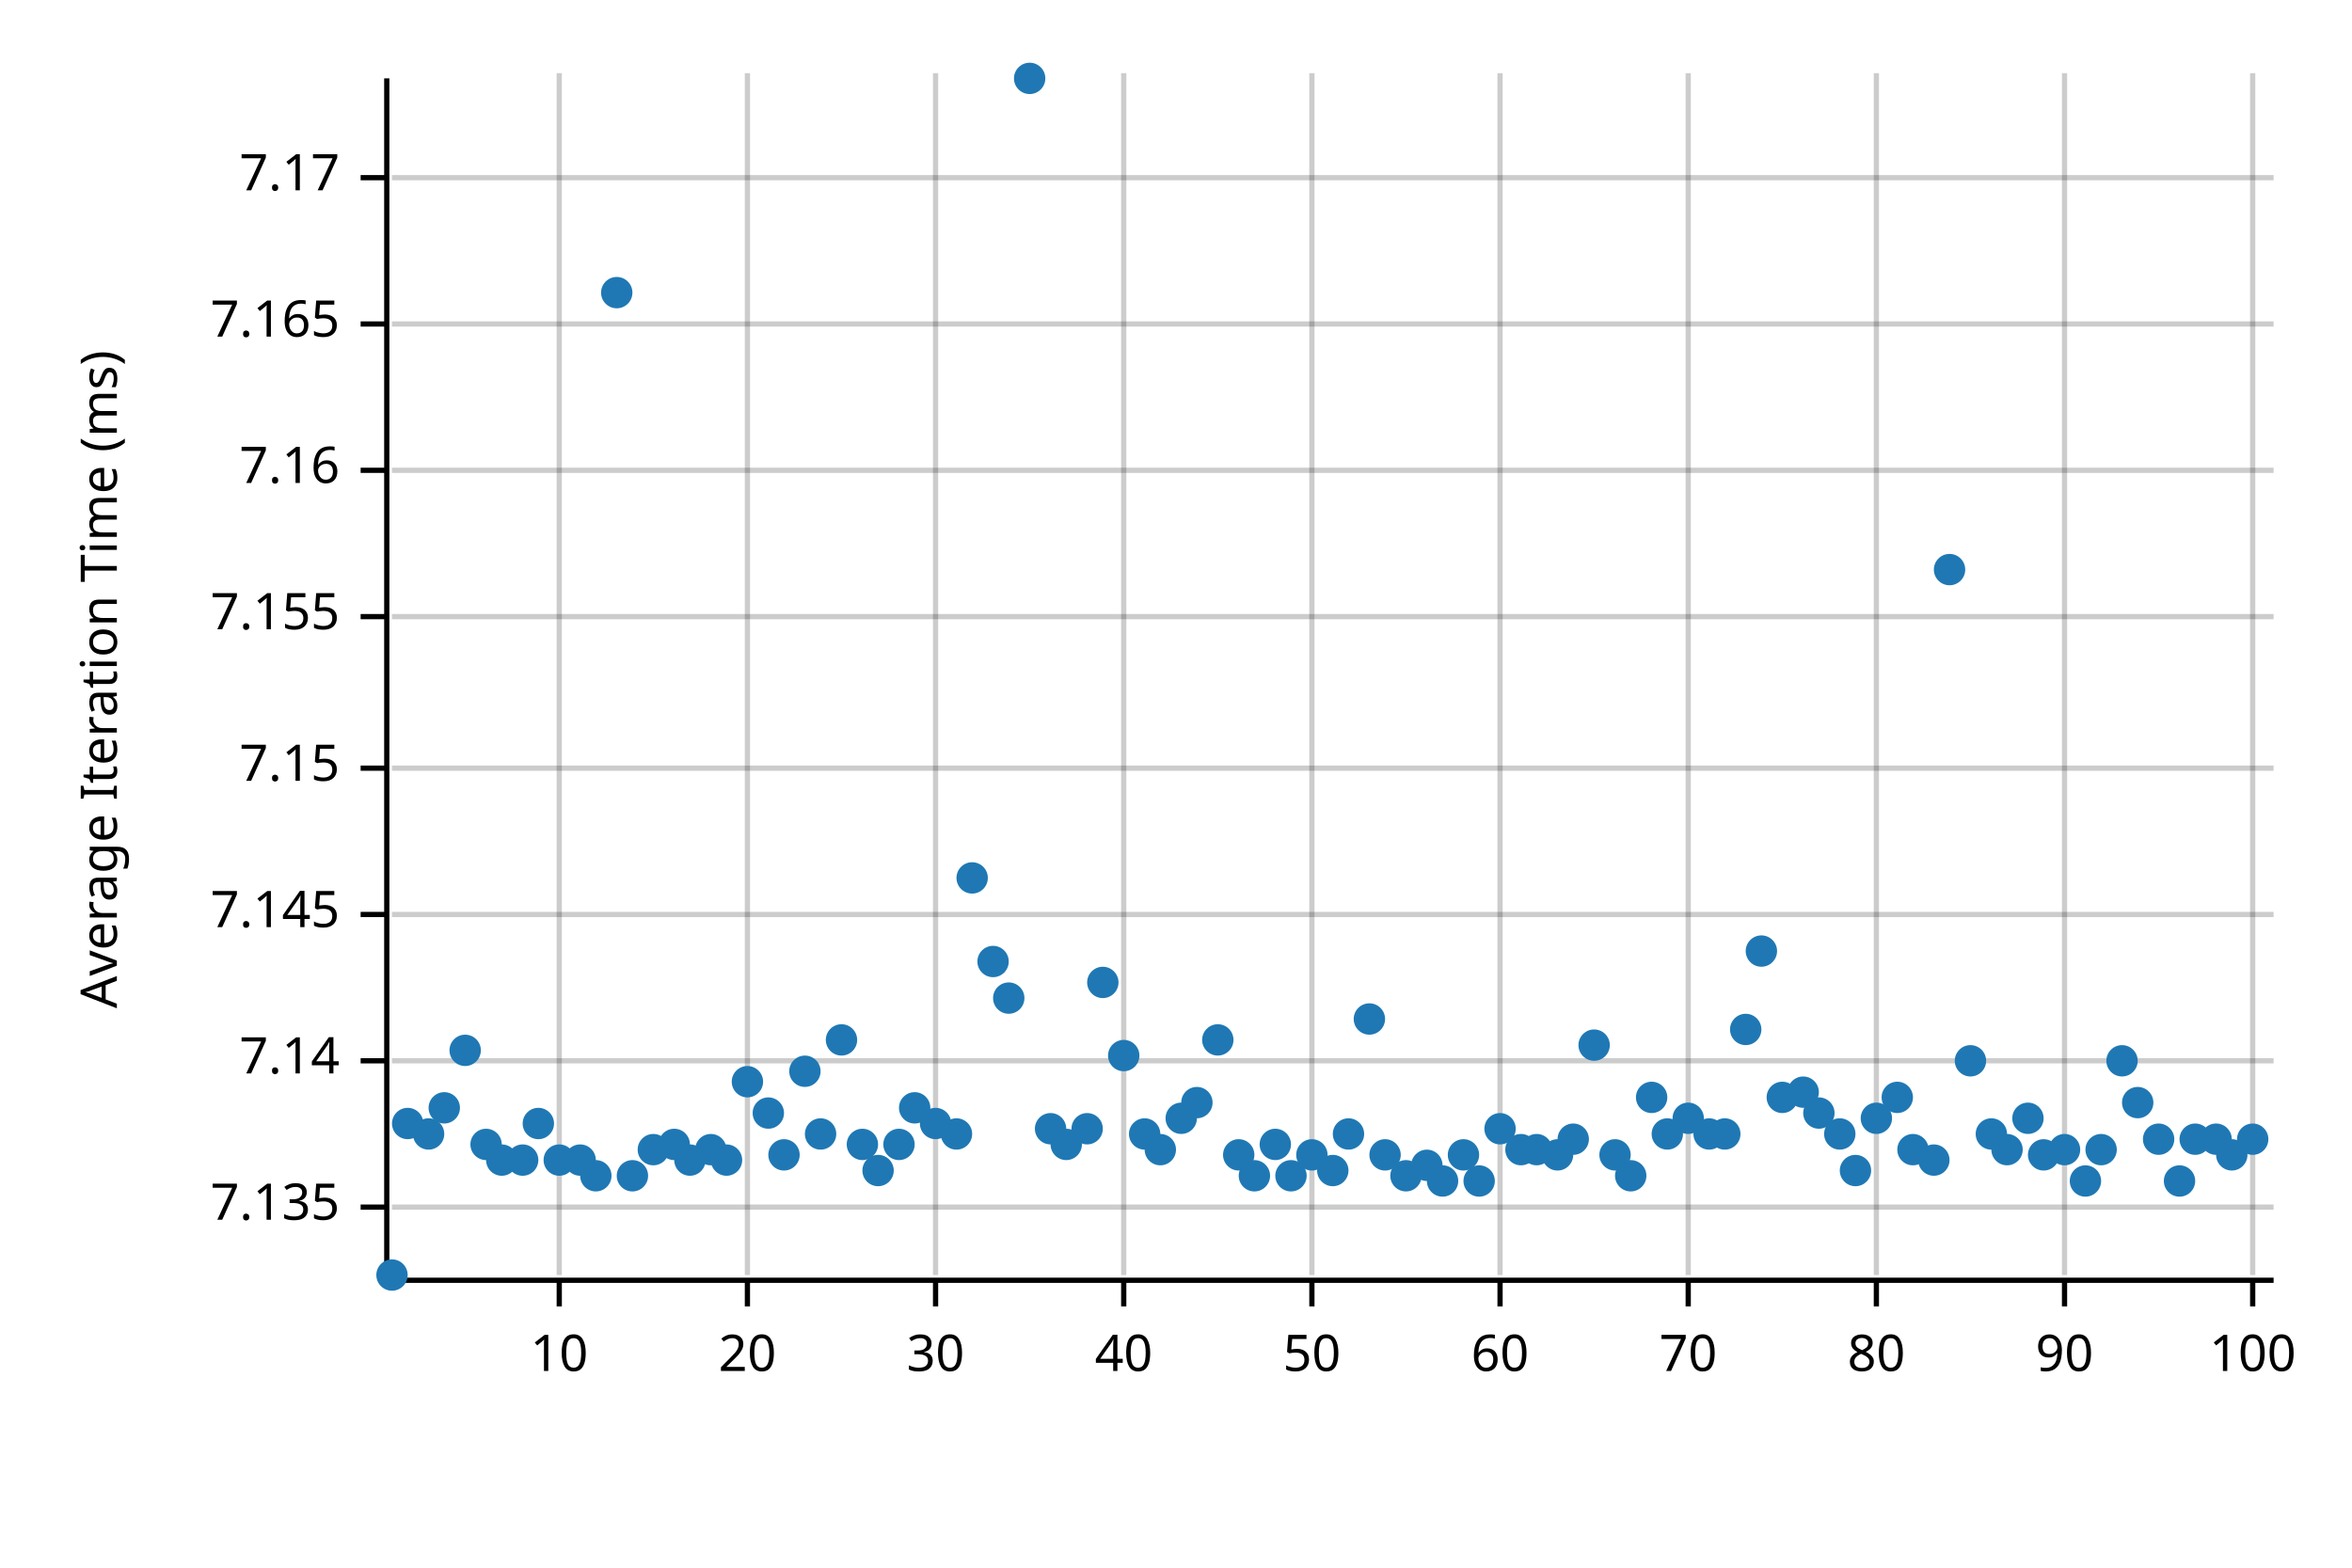
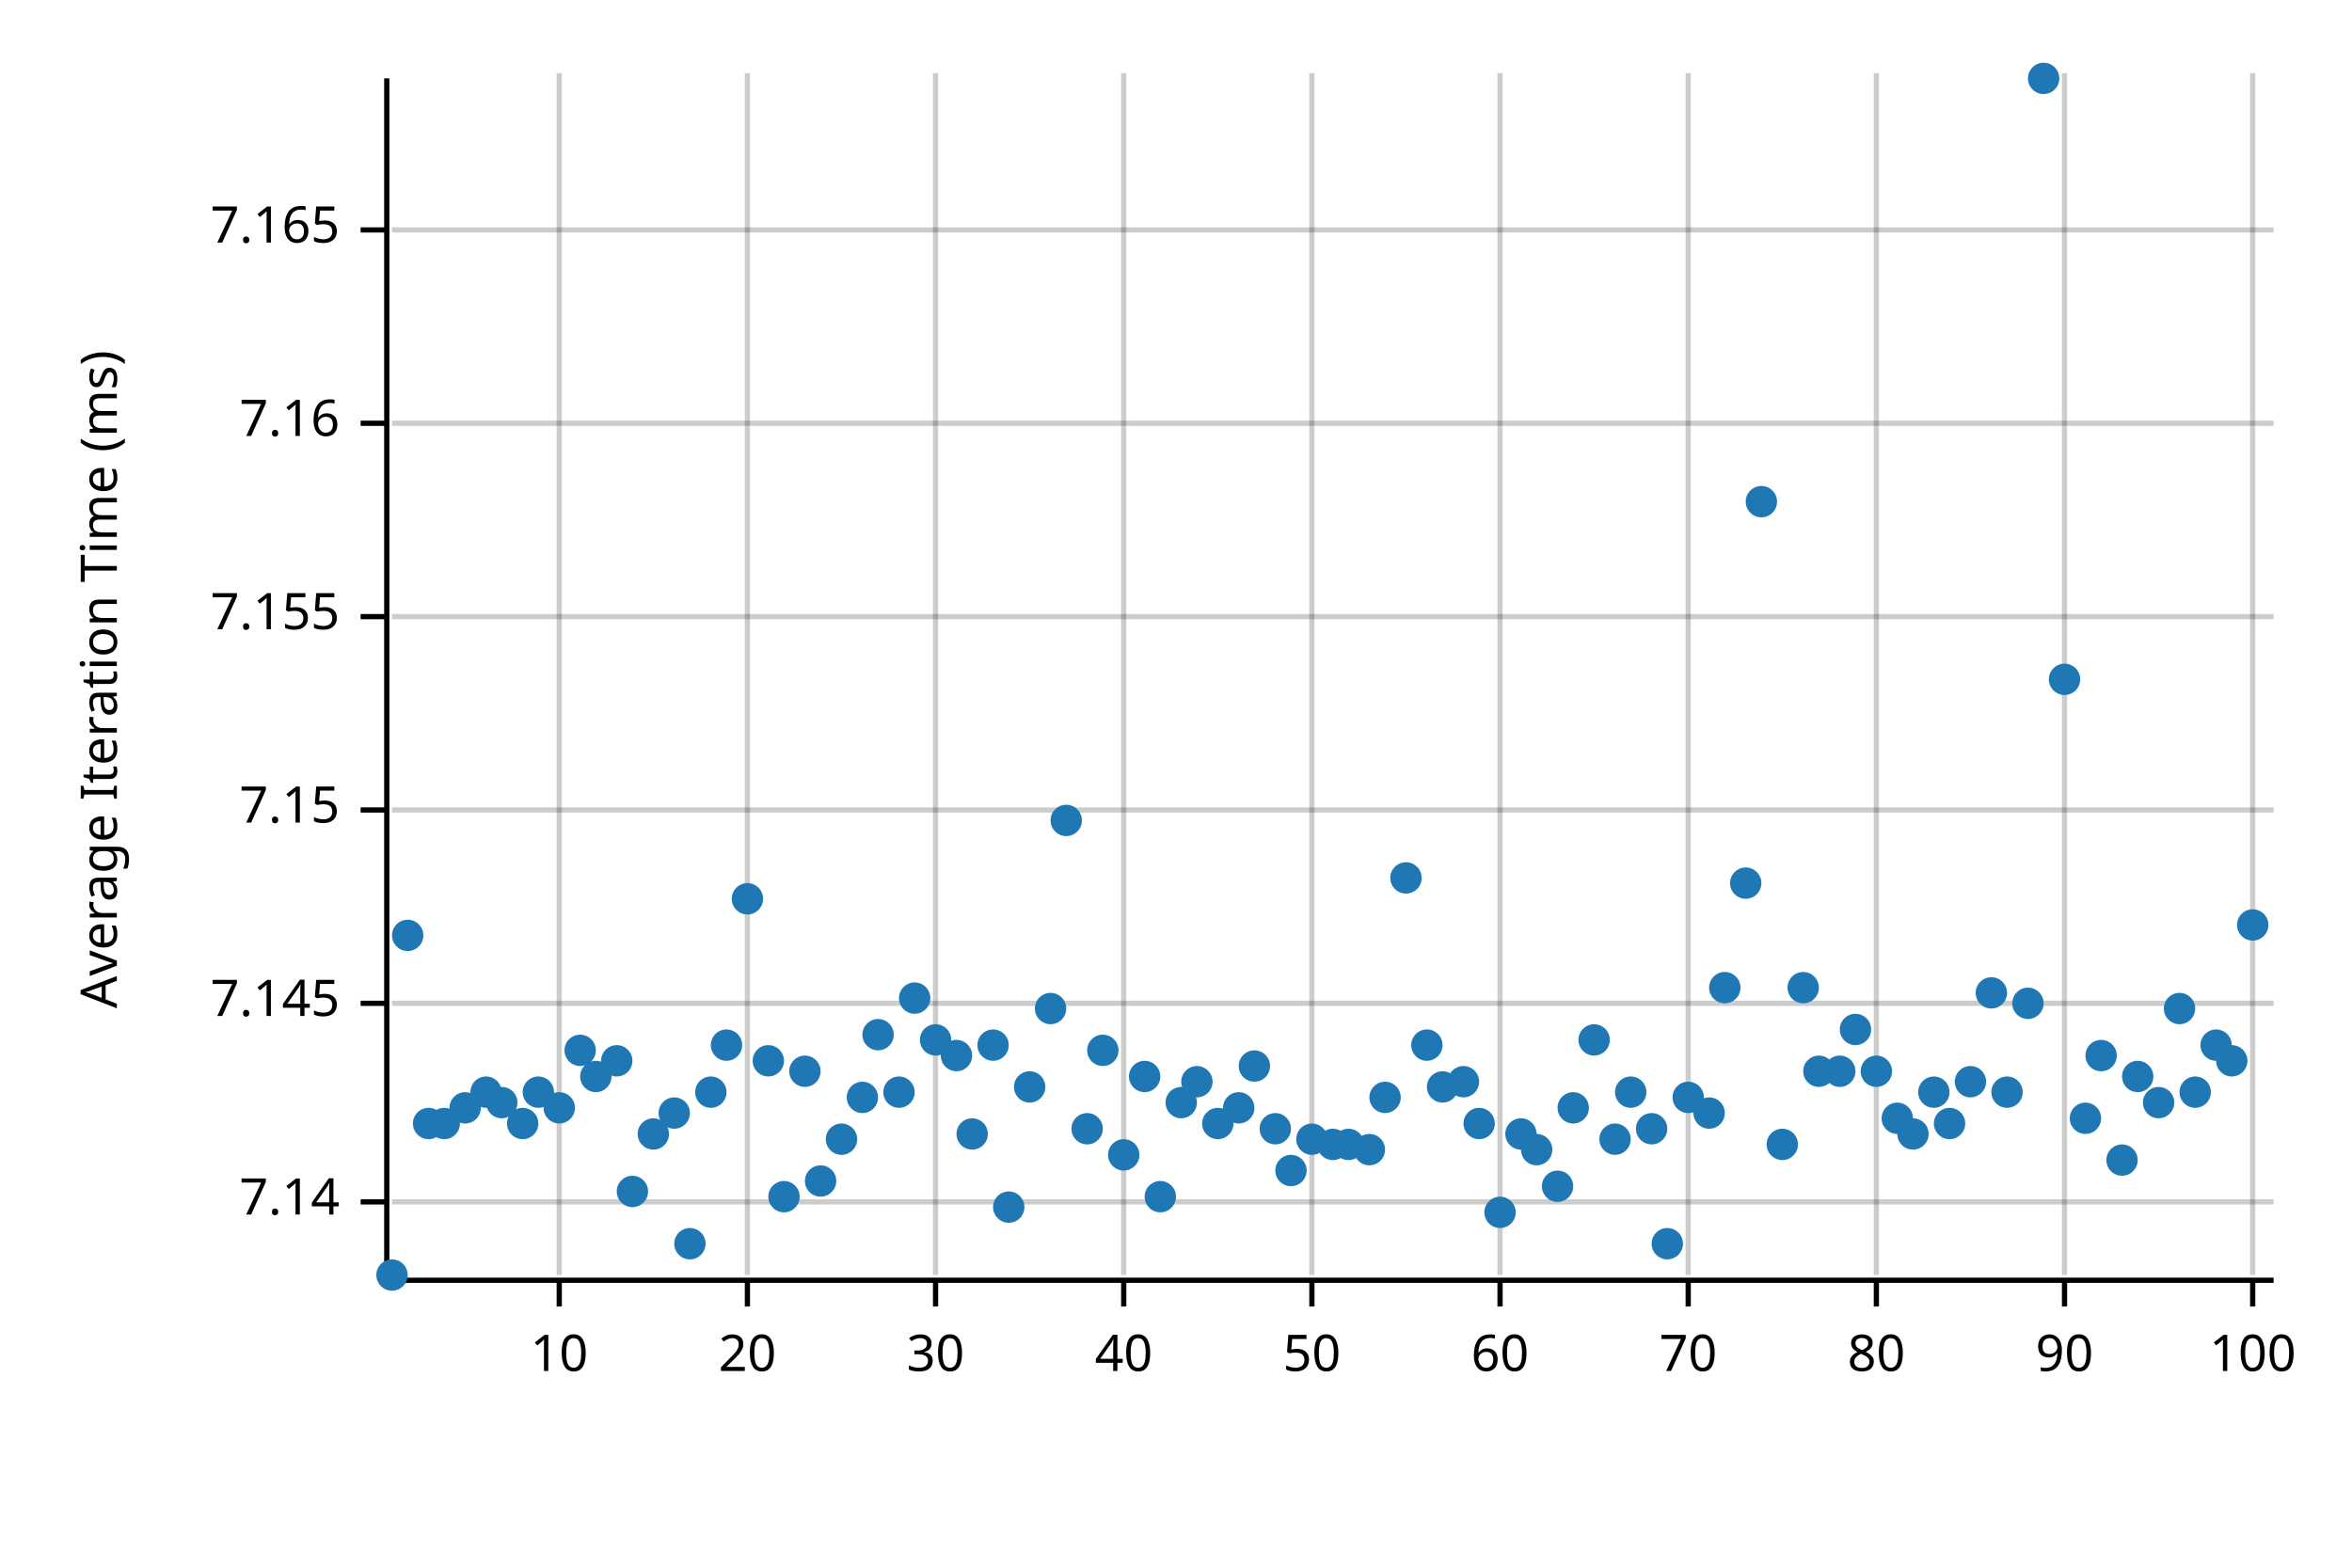
<svg xmlns="http://www.w3.org/2000/svg" width="450" height="300" viewBox="0 0 450 300">
  <text x="15" y="130" dy="0.76em" text-anchor="middle" font-family="sans-serif" font-size="9.677" opacity="1" fill="#000000" transform="rotate(270, 15, 130)">
Average Iteration Time (ms)
</text>
  <line opacity="0.2" stroke="#000000" stroke-width="1" x1="107" y1="244" x2="107" y2="14" />
  <line opacity="0.2" stroke="#000000" stroke-width="1" x1="143" y1="244" x2="143" y2="14" />
  <line opacity="0.2" stroke="#000000" stroke-width="1" x1="179" y1="244" x2="179" y2="14" />
  <line opacity="0.2" stroke="#000000" stroke-width="1" x1="215" y1="244" x2="215" y2="14" />
  <line opacity="0.2" stroke="#000000" stroke-width="1" x1="251" y1="244" x2="251" y2="14" />
  <line opacity="0.2" stroke="#000000" stroke-width="1" x1="287" y1="244" x2="287" y2="14" />
  <line opacity="0.2" stroke="#000000" stroke-width="1" x1="323" y1="244" x2="323" y2="14" />
  <line opacity="0.2" stroke="#000000" stroke-width="1" x1="359" y1="244" x2="359" y2="14" />
  <line opacity="0.2" stroke="#000000" stroke-width="1" x1="395" y1="244" x2="395" y2="14" />
  <line opacity="0.2" stroke="#000000" stroke-width="1" x1="431" y1="244" x2="431" y2="14" />
-   <line opacity="0.2" stroke="#000000" stroke-width="1" x1="75" y1="231" x2="435" y2="231" />
-   <line opacity="0.2" stroke="#000000" stroke-width="1" x1="75" y1="203" x2="435" y2="203" />
-   <line opacity="0.2" stroke="#000000" stroke-width="1" x1="75" y1="175" x2="435" y2="175" />
-   <line opacity="0.2" stroke="#000000" stroke-width="1" x1="75" y1="147" x2="435" y2="147" />
+   <line opacity="0.2" stroke="#000000" stroke-width="1" x1="75" y1="230" x2="435" y2="230" />
+   <line opacity="0.2" stroke="#000000" stroke-width="1" x1="75" y1="192" x2="435" y2="192" />
+   <line opacity="0.2" stroke="#000000" stroke-width="1" x1="75" y1="155" x2="435" y2="155" />
  <line opacity="0.2" stroke="#000000" stroke-width="1" x1="75" y1="118" x2="435" y2="118" />
-   <line opacity="0.2" stroke="#000000" stroke-width="1" x1="75" y1="90" x2="435" y2="90" />
-   <line opacity="0.2" stroke="#000000" stroke-width="1" x1="75" y1="62" x2="435" y2="62" />
-   <line opacity="0.2" stroke="#000000" stroke-width="1" x1="75" y1="34" x2="435" y2="34" />
+   <line opacity="0.2" stroke="#000000" stroke-width="1" x1="75" y1="81" x2="435" y2="81" />
+   <line opacity="0.2" stroke="#000000" stroke-width="1" x1="75" y1="44" x2="435" y2="44" />
  <polyline fill="none" opacity="1" stroke="#000000" stroke-width="1" points="74,15 74,245 " />
-   <text x="65" y="231" dy="0.5ex" text-anchor="end" font-family="sans-serif" font-size="9.677" opacity="1" fill="#000000">
- 7.135
- </text>
-   <polyline fill="none" opacity="1" stroke="#000000" stroke-width="1" points="69,231 74,231 " />
-   <text x="65" y="203" dy="0.5ex" text-anchor="end" font-family="sans-serif" font-size="9.677" opacity="1" fill="#000000">
+   <text x="65" y="230" dy="0.5ex" text-anchor="end" font-family="sans-serif" font-size="9.677" opacity="1" fill="#000000">
7.14
</text>
-   <polyline fill="none" opacity="1" stroke="#000000" stroke-width="1" points="69,203 74,203 " />
-   <text x="65" y="175" dy="0.5ex" text-anchor="end" font-family="sans-serif" font-size="9.677" opacity="1" fill="#000000">
+   <polyline fill="none" opacity="1" stroke="#000000" stroke-width="1" points="69,230 74,230 " />
+   <text x="65" y="192" dy="0.5ex" text-anchor="end" font-family="sans-serif" font-size="9.677" opacity="1" fill="#000000">
7.145
</text>
-   <polyline fill="none" opacity="1" stroke="#000000" stroke-width="1" points="69,175 74,175 " />
-   <text x="65" y="147" dy="0.5ex" text-anchor="end" font-family="sans-serif" font-size="9.677" opacity="1" fill="#000000">
+   <polyline fill="none" opacity="1" stroke="#000000" stroke-width="1" points="69,192 74,192 " />
+   <text x="65" y="155" dy="0.5ex" text-anchor="end" font-family="sans-serif" font-size="9.677" opacity="1" fill="#000000">
7.15
</text>
-   <polyline fill="none" opacity="1" stroke="#000000" stroke-width="1" points="69,147 74,147 " />
+   <polyline fill="none" opacity="1" stroke="#000000" stroke-width="1" points="69,155 74,155 " />
  <text x="65" y="118" dy="0.5ex" text-anchor="end" font-family="sans-serif" font-size="9.677" opacity="1" fill="#000000">
7.155
</text>
  <polyline fill="none" opacity="1" stroke="#000000" stroke-width="1" points="69,118 74,118 " />
-   <text x="65" y="90" dy="0.5ex" text-anchor="end" font-family="sans-serif" font-size="9.677" opacity="1" fill="#000000">
+   <text x="65" y="81" dy="0.5ex" text-anchor="end" font-family="sans-serif" font-size="9.677" opacity="1" fill="#000000">
7.16
</text>
-   <polyline fill="none" opacity="1" stroke="#000000" stroke-width="1" points="69,90 74,90 " />
-   <text x="65" y="62" dy="0.5ex" text-anchor="end" font-family="sans-serif" font-size="9.677" opacity="1" fill="#000000">
+   <polyline fill="none" opacity="1" stroke="#000000" stroke-width="1" points="69,81 74,81 " />
+   <text x="65" y="44" dy="0.5ex" text-anchor="end" font-family="sans-serif" font-size="9.677" opacity="1" fill="#000000">
7.165
</text>
-   <polyline fill="none" opacity="1" stroke="#000000" stroke-width="1" points="69,62 74,62 " />
-   <text x="65" y="34" dy="0.5ex" text-anchor="end" font-family="sans-serif" font-size="9.677" opacity="1" fill="#000000">
- 7.17
- </text>
-   <polyline fill="none" opacity="1" stroke="#000000" stroke-width="1" points="69,34 74,34 " />
+   <polyline fill="none" opacity="1" stroke="#000000" stroke-width="1" points="69,44 74,44 " />
  <polyline fill="none" opacity="1" stroke="#000000" stroke-width="1" points="75,245 435,245 " />
  <text x="107" y="255" dy="0.76em" text-anchor="middle" font-family="sans-serif" font-size="9.677" opacity="1" fill="#000000">
10
</text>
  <polyline fill="none" opacity="1" stroke="#000000" stroke-width="1" points="107,245 107,250 " />
  <text x="143" y="255" dy="0.76em" text-anchor="middle" font-family="sans-serif" font-size="9.677" opacity="1" fill="#000000">
20
</text>
  <polyline fill="none" opacity="1" stroke="#000000" stroke-width="1" points="143,245 143,250 " />
  <text x="179" y="255" dy="0.76em" text-anchor="middle" font-family="sans-serif" font-size="9.677" opacity="1" fill="#000000">
30
</text>
  <polyline fill="none" opacity="1" stroke="#000000" stroke-width="1" points="179,245 179,250 " />
  <text x="215" y="255" dy="0.76em" text-anchor="middle" font-family="sans-serif" font-size="9.677" opacity="1" fill="#000000">
40
</text>
  <polyline fill="none" opacity="1" stroke="#000000" stroke-width="1" points="215,245 215,250 " />
  <text x="251" y="255" dy="0.76em" text-anchor="middle" font-family="sans-serif" font-size="9.677" opacity="1" fill="#000000">
50
</text>
  <polyline fill="none" opacity="1" stroke="#000000" stroke-width="1" points="251,245 251,250 " />
  <text x="287" y="255" dy="0.76em" text-anchor="middle" font-family="sans-serif" font-size="9.677" opacity="1" fill="#000000">
60
</text>
  <polyline fill="none" opacity="1" stroke="#000000" stroke-width="1" points="287,245 287,250 " />
  <text x="323" y="255" dy="0.76em" text-anchor="middle" font-family="sans-serif" font-size="9.677" opacity="1" fill="#000000">
70
</text>
  <polyline fill="none" opacity="1" stroke="#000000" stroke-width="1" points="323,245 323,250 " />
  <text x="359" y="255" dy="0.76em" text-anchor="middle" font-family="sans-serif" font-size="9.677" opacity="1" fill="#000000">
80
</text>
  <polyline fill="none" opacity="1" stroke="#000000" stroke-width="1" points="359,245 359,250 " />
  <text x="395" y="255" dy="0.76em" text-anchor="middle" font-family="sans-serif" font-size="9.677" opacity="1" fill="#000000">
90
</text>
  <polyline fill="none" opacity="1" stroke="#000000" stroke-width="1" points="395,245 395,250 " />
  <text x="431" y="255" dy="0.76em" text-anchor="middle" font-family="sans-serif" font-size="9.677" opacity="1" fill="#000000">
100
</text>
  <polyline fill="none" opacity="1" stroke="#000000" stroke-width="1" points="431,245 431,250 " />
  <circle cx="75" cy="244" r="3" opacity="1" fill="#1F78B4" stroke="none" stroke-width="1" />
-   <circle cx="78" cy="215" r="3" opacity="1" fill="#1F78B4" stroke="none" stroke-width="1" />
-   <circle cx="82" cy="217" r="3" opacity="1" fill="#1F78B4" stroke="none" stroke-width="1" />
-   <circle cx="85" cy="212" r="3" opacity="1" fill="#1F78B4" stroke="none" stroke-width="1" />
-   <circle cx="89" cy="201" r="3" opacity="1" fill="#1F78B4" stroke="none" stroke-width="1" />
-   <circle cx="93" cy="219" r="3" opacity="1" fill="#1F78B4" stroke="none" stroke-width="1" />
-   <circle cx="96" cy="222" r="3" opacity="1" fill="#1F78B4" stroke="none" stroke-width="1" />
-   <circle cx="100" cy="222" r="3" opacity="1" fill="#1F78B4" stroke="none" stroke-width="1" />
-   <circle cx="103" cy="215" r="3" opacity="1" fill="#1F78B4" stroke="none" stroke-width="1" />
-   <circle cx="107" cy="222" r="3" opacity="1" fill="#1F78B4" stroke="none" stroke-width="1" />
-   <circle cx="111" cy="222" r="3" opacity="1" fill="#1F78B4" stroke="none" stroke-width="1" />
-   <circle cx="114" cy="225" r="3" opacity="1" fill="#1F78B4" stroke="none" stroke-width="1" />
-   <circle cx="118" cy="56" r="3" opacity="1" fill="#1F78B4" stroke="none" stroke-width="1" />
-   <circle cx="121" cy="225" r="3" opacity="1" fill="#1F78B4" stroke="none" stroke-width="1" />
-   <circle cx="125" cy="220" r="3" opacity="1" fill="#1F78B4" stroke="none" stroke-width="1" />
-   <circle cx="129" cy="219" r="3" opacity="1" fill="#1F78B4" stroke="none" stroke-width="1" />
-   <circle cx="132" cy="222" r="3" opacity="1" fill="#1F78B4" stroke="none" stroke-width="1" />
-   <circle cx="136" cy="220" r="3" opacity="1" fill="#1F78B4" stroke="none" stroke-width="1" />
-   <circle cx="139" cy="222" r="3" opacity="1" fill="#1F78B4" stroke="none" stroke-width="1" />
-   <circle cx="143" cy="207" r="3" opacity="1" fill="#1F78B4" stroke="none" stroke-width="1" />
-   <circle cx="147" cy="213" r="3" opacity="1" fill="#1F78B4" stroke="none" stroke-width="1" />
-   <circle cx="150" cy="221" r="3" opacity="1" fill="#1F78B4" stroke="none" stroke-width="1" />
+   <circle cx="78" cy="179" r="3" opacity="1" fill="#1F78B4" stroke="none" stroke-width="1" />
+   <circle cx="82" cy="215" r="3" opacity="1" fill="#1F78B4" stroke="none" stroke-width="1" />
+   <circle cx="85" cy="215" r="3" opacity="1" fill="#1F78B4" stroke="none" stroke-width="1" />
+   <circle cx="89" cy="212" r="3" opacity="1" fill="#1F78B4" stroke="none" stroke-width="1" />
+   <circle cx="93" cy="209" r="3" opacity="1" fill="#1F78B4" stroke="none" stroke-width="1" />
+   <circle cx="96" cy="211" r="3" opacity="1" fill="#1F78B4" stroke="none" stroke-width="1" />
+   <circle cx="100" cy="215" r="3" opacity="1" fill="#1F78B4" stroke="none" stroke-width="1" />
+   <circle cx="103" cy="209" r="3" opacity="1" fill="#1F78B4" stroke="none" stroke-width="1" />
+   <circle cx="107" cy="212" r="3" opacity="1" fill="#1F78B4" stroke="none" stroke-width="1" />
+   <circle cx="111" cy="201" r="3" opacity="1" fill="#1F78B4" stroke="none" stroke-width="1" />
+   <circle cx="114" cy="206" r="3" opacity="1" fill="#1F78B4" stroke="none" stroke-width="1" />
+   <circle cx="118" cy="203" r="3" opacity="1" fill="#1F78B4" stroke="none" stroke-width="1" />
+   <circle cx="121" cy="228" r="3" opacity="1" fill="#1F78B4" stroke="none" stroke-width="1" />
+   <circle cx="125" cy="217" r="3" opacity="1" fill="#1F78B4" stroke="none" stroke-width="1" />
+   <circle cx="129" cy="213" r="3" opacity="1" fill="#1F78B4" stroke="none" stroke-width="1" />
+   <circle cx="132" cy="238" r="3" opacity="1" fill="#1F78B4" stroke="none" stroke-width="1" />
+   <circle cx="136" cy="209" r="3" opacity="1" fill="#1F78B4" stroke="none" stroke-width="1" />
+   <circle cx="139" cy="200" r="3" opacity="1" fill="#1F78B4" stroke="none" stroke-width="1" />
+   <circle cx="143" cy="172" r="3" opacity="1" fill="#1F78B4" stroke="none" stroke-width="1" />
+   <circle cx="147" cy="203" r="3" opacity="1" fill="#1F78B4" stroke="none" stroke-width="1" />
+   <circle cx="150" cy="229" r="3" opacity="1" fill="#1F78B4" stroke="none" stroke-width="1" />
  <circle cx="154" cy="205" r="3" opacity="1" fill="#1F78B4" stroke="none" stroke-width="1" />
-   <circle cx="157" cy="217" r="3" opacity="1" fill="#1F78B4" stroke="none" stroke-width="1" />
-   <circle cx="161" cy="199" r="3" opacity="1" fill="#1F78B4" stroke="none" stroke-width="1" />
-   <circle cx="165" cy="219" r="3" opacity="1" fill="#1F78B4" stroke="none" stroke-width="1" />
-   <circle cx="168" cy="224" r="3" opacity="1" fill="#1F78B4" stroke="none" stroke-width="1" />
-   <circle cx="172" cy="219" r="3" opacity="1" fill="#1F78B4" stroke="none" stroke-width="1" />
-   <circle cx="175" cy="212" r="3" opacity="1" fill="#1F78B4" stroke="none" stroke-width="1" />
-   <circle cx="179" cy="215" r="3" opacity="1" fill="#1F78B4" stroke="none" stroke-width="1" />
-   <circle cx="183" cy="217" r="3" opacity="1" fill="#1F78B4" stroke="none" stroke-width="1" />
-   <circle cx="186" cy="168" r="3" opacity="1" fill="#1F78B4" stroke="none" stroke-width="1" />
-   <circle cx="190" cy="184" r="3" opacity="1" fill="#1F78B4" stroke="none" stroke-width="1" />
-   <circle cx="193" cy="191" r="3" opacity="1" fill="#1F78B4" stroke="none" stroke-width="1" />
-   <circle cx="197" cy="15" r="3" opacity="1" fill="#1F78B4" stroke="none" stroke-width="1" />
-   <circle cx="201" cy="216" r="3" opacity="1" fill="#1F78B4" stroke="none" stroke-width="1" />
-   <circle cx="204" cy="219" r="3" opacity="1" fill="#1F78B4" stroke="none" stroke-width="1" />
+   <circle cx="157" cy="226" r="3" opacity="1" fill="#1F78B4" stroke="none" stroke-width="1" />
+   <circle cx="161" cy="218" r="3" opacity="1" fill="#1F78B4" stroke="none" stroke-width="1" />
+   <circle cx="165" cy="210" r="3" opacity="1" fill="#1F78B4" stroke="none" stroke-width="1" />
+   <circle cx="168" cy="198" r="3" opacity="1" fill="#1F78B4" stroke="none" stroke-width="1" />
+   <circle cx="172" cy="209" r="3" opacity="1" fill="#1F78B4" stroke="none" stroke-width="1" />
+   <circle cx="175" cy="191" r="3" opacity="1" fill="#1F78B4" stroke="none" stroke-width="1" />
+   <circle cx="179" cy="199" r="3" opacity="1" fill="#1F78B4" stroke="none" stroke-width="1" />
+   <circle cx="183" cy="202" r="3" opacity="1" fill="#1F78B4" stroke="none" stroke-width="1" />
+   <circle cx="186" cy="217" r="3" opacity="1" fill="#1F78B4" stroke="none" stroke-width="1" />
+   <circle cx="190" cy="200" r="3" opacity="1" fill="#1F78B4" stroke="none" stroke-width="1" />
+   <circle cx="193" cy="231" r="3" opacity="1" fill="#1F78B4" stroke="none" stroke-width="1" />
+   <circle cx="197" cy="208" r="3" opacity="1" fill="#1F78B4" stroke="none" stroke-width="1" />
+   <circle cx="201" cy="193" r="3" opacity="1" fill="#1F78B4" stroke="none" stroke-width="1" />
+   <circle cx="204" cy="157" r="3" opacity="1" fill="#1F78B4" stroke="none" stroke-width="1" />
  <circle cx="208" cy="216" r="3" opacity="1" fill="#1F78B4" stroke="none" stroke-width="1" />
-   <circle cx="211" cy="188" r="3" opacity="1" fill="#1F78B4" stroke="none" stroke-width="1" />
-   <circle cx="215" cy="202" r="3" opacity="1" fill="#1F78B4" stroke="none" stroke-width="1" />
-   <circle cx="219" cy="217" r="3" opacity="1" fill="#1F78B4" stroke="none" stroke-width="1" />
-   <circle cx="222" cy="220" r="3" opacity="1" fill="#1F78B4" stroke="none" stroke-width="1" />
-   <circle cx="226" cy="214" r="3" opacity="1" fill="#1F78B4" stroke="none" stroke-width="1" />
-   <circle cx="229" cy="211" r="3" opacity="1" fill="#1F78B4" stroke="none" stroke-width="1" />
-   <circle cx="233" cy="199" r="3" opacity="1" fill="#1F78B4" stroke="none" stroke-width="1" />
-   <circle cx="237" cy="221" r="3" opacity="1" fill="#1F78B4" stroke="none" stroke-width="1" />
-   <circle cx="240" cy="225" r="3" opacity="1" fill="#1F78B4" stroke="none" stroke-width="1" />
-   <circle cx="244" cy="219" r="3" opacity="1" fill="#1F78B4" stroke="none" stroke-width="1" />
-   <circle cx="247" cy="225" r="3" opacity="1" fill="#1F78B4" stroke="none" stroke-width="1" />
-   <circle cx="251" cy="221" r="3" opacity="1" fill="#1F78B4" stroke="none" stroke-width="1" />
-   <circle cx="255" cy="224" r="3" opacity="1" fill="#1F78B4" stroke="none" stroke-width="1" />
-   <circle cx="258" cy="217" r="3" opacity="1" fill="#1F78B4" stroke="none" stroke-width="1" />
-   <circle cx="262" cy="195" r="3" opacity="1" fill="#1F78B4" stroke="none" stroke-width="1" />
-   <circle cx="265" cy="221" r="3" opacity="1" fill="#1F78B4" stroke="none" stroke-width="1" />
-   <circle cx="269" cy="225" r="3" opacity="1" fill="#1F78B4" stroke="none" stroke-width="1" />
-   <circle cx="273" cy="223" r="3" opacity="1" fill="#1F78B4" stroke="none" stroke-width="1" />
-   <circle cx="276" cy="226" r="3" opacity="1" fill="#1F78B4" stroke="none" stroke-width="1" />
-   <circle cx="280" cy="221" r="3" opacity="1" fill="#1F78B4" stroke="none" stroke-width="1" />
-   <circle cx="283" cy="226" r="3" opacity="1" fill="#1F78B4" stroke="none" stroke-width="1" />
-   <circle cx="287" cy="216" r="3" opacity="1" fill="#1F78B4" stroke="none" stroke-width="1" />
-   <circle cx="291" cy="220" r="3" opacity="1" fill="#1F78B4" stroke="none" stroke-width="1" />
+   <circle cx="211" cy="201" r="3" opacity="1" fill="#1F78B4" stroke="none" stroke-width="1" />
+   <circle cx="215" cy="221" r="3" opacity="1" fill="#1F78B4" stroke="none" stroke-width="1" />
+   <circle cx="219" cy="206" r="3" opacity="1" fill="#1F78B4" stroke="none" stroke-width="1" />
+   <circle cx="222" cy="229" r="3" opacity="1" fill="#1F78B4" stroke="none" stroke-width="1" />
+   <circle cx="226" cy="211" r="3" opacity="1" fill="#1F78B4" stroke="none" stroke-width="1" />
+   <circle cx="229" cy="207" r="3" opacity="1" fill="#1F78B4" stroke="none" stroke-width="1" />
+   <circle cx="233" cy="215" r="3" opacity="1" fill="#1F78B4" stroke="none" stroke-width="1" />
+   <circle cx="237" cy="212" r="3" opacity="1" fill="#1F78B4" stroke="none" stroke-width="1" />
+   <circle cx="240" cy="204" r="3" opacity="1" fill="#1F78B4" stroke="none" stroke-width="1" />
+   <circle cx="244" cy="216" r="3" opacity="1" fill="#1F78B4" stroke="none" stroke-width="1" />
+   <circle cx="247" cy="224" r="3" opacity="1" fill="#1F78B4" stroke="none" stroke-width="1" />
+   <circle cx="251" cy="218" r="3" opacity="1" fill="#1F78B4" stroke="none" stroke-width="1" />
+   <circle cx="255" cy="219" r="3" opacity="1" fill="#1F78B4" stroke="none" stroke-width="1" />
+   <circle cx="258" cy="219" r="3" opacity="1" fill="#1F78B4" stroke="none" stroke-width="1" />
+   <circle cx="262" cy="220" r="3" opacity="1" fill="#1F78B4" stroke="none" stroke-width="1" />
+   <circle cx="265" cy="210" r="3" opacity="1" fill="#1F78B4" stroke="none" stroke-width="1" />
+   <circle cx="269" cy="168" r="3" opacity="1" fill="#1F78B4" stroke="none" stroke-width="1" />
+   <circle cx="273" cy="200" r="3" opacity="1" fill="#1F78B4" stroke="none" stroke-width="1" />
+   <circle cx="276" cy="208" r="3" opacity="1" fill="#1F78B4" stroke="none" stroke-width="1" />
+   <circle cx="280" cy="207" r="3" opacity="1" fill="#1F78B4" stroke="none" stroke-width="1" />
+   <circle cx="283" cy="215" r="3" opacity="1" fill="#1F78B4" stroke="none" stroke-width="1" />
+   <circle cx="287" cy="232" r="3" opacity="1" fill="#1F78B4" stroke="none" stroke-width="1" />
+   <circle cx="291" cy="217" r="3" opacity="1" fill="#1F78B4" stroke="none" stroke-width="1" />
  <circle cx="294" cy="220" r="3" opacity="1" fill="#1F78B4" stroke="none" stroke-width="1" />
-   <circle cx="298" cy="221" r="3" opacity="1" fill="#1F78B4" stroke="none" stroke-width="1" />
-   <circle cx="301" cy="218" r="3" opacity="1" fill="#1F78B4" stroke="none" stroke-width="1" />
-   <circle cx="305" cy="200" r="3" opacity="1" fill="#1F78B4" stroke="none" stroke-width="1" />
-   <circle cx="309" cy="221" r="3" opacity="1" fill="#1F78B4" stroke="none" stroke-width="1" />
-   <circle cx="312" cy="225" r="3" opacity="1" fill="#1F78B4" stroke="none" stroke-width="1" />
-   <circle cx="316" cy="210" r="3" opacity="1" fill="#1F78B4" stroke="none" stroke-width="1" />
-   <circle cx="319" cy="217" r="3" opacity="1" fill="#1F78B4" stroke="none" stroke-width="1" />
-   <circle cx="323" cy="214" r="3" opacity="1" fill="#1F78B4" stroke="none" stroke-width="1" />
-   <circle cx="327" cy="217" r="3" opacity="1" fill="#1F78B4" stroke="none" stroke-width="1" />
-   <circle cx="330" cy="217" r="3" opacity="1" fill="#1F78B4" stroke="none" stroke-width="1" />
-   <circle cx="334" cy="197" r="3" opacity="1" fill="#1F78B4" stroke="none" stroke-width="1" />
-   <circle cx="337" cy="182" r="3" opacity="1" fill="#1F78B4" stroke="none" stroke-width="1" />
-   <circle cx="341" cy="210" r="3" opacity="1" fill="#1F78B4" stroke="none" stroke-width="1" />
-   <circle cx="345" cy="209" r="3" opacity="1" fill="#1F78B4" stroke="none" stroke-width="1" />
-   <circle cx="348" cy="213" r="3" opacity="1" fill="#1F78B4" stroke="none" stroke-width="1" />
-   <circle cx="352" cy="217" r="3" opacity="1" fill="#1F78B4" stroke="none" stroke-width="1" />
-   <circle cx="355" cy="224" r="3" opacity="1" fill="#1F78B4" stroke="none" stroke-width="1" />
-   <circle cx="359" cy="214" r="3" opacity="1" fill="#1F78B4" stroke="none" stroke-width="1" />
-   <circle cx="363" cy="210" r="3" opacity="1" fill="#1F78B4" stroke="none" stroke-width="1" />
-   <circle cx="366" cy="220" r="3" opacity="1" fill="#1F78B4" stroke="none" stroke-width="1" />
-   <circle cx="370" cy="222" r="3" opacity="1" fill="#1F78B4" stroke="none" stroke-width="1" />
-   <circle cx="373" cy="109" r="3" opacity="1" fill="#1F78B4" stroke="none" stroke-width="1" />
-   <circle cx="377" cy="203" r="3" opacity="1" fill="#1F78B4" stroke="none" stroke-width="1" />
-   <circle cx="381" cy="217" r="3" opacity="1" fill="#1F78B4" stroke="none" stroke-width="1" />
-   <circle cx="384" cy="220" r="3" opacity="1" fill="#1F78B4" stroke="none" stroke-width="1" />
-   <circle cx="388" cy="214" r="3" opacity="1" fill="#1F78B4" stroke="none" stroke-width="1" />
-   <circle cx="391" cy="221" r="3" opacity="1" fill="#1F78B4" stroke="none" stroke-width="1" />
-   <circle cx="395" cy="220" r="3" opacity="1" fill="#1F78B4" stroke="none" stroke-width="1" />
-   <circle cx="399" cy="226" r="3" opacity="1" fill="#1F78B4" stroke="none" stroke-width="1" />
-   <circle cx="402" cy="220" r="3" opacity="1" fill="#1F78B4" stroke="none" stroke-width="1" />
-   <circle cx="406" cy="203" r="3" opacity="1" fill="#1F78B4" stroke="none" stroke-width="1" />
-   <circle cx="409" cy="211" r="3" opacity="1" fill="#1F78B4" stroke="none" stroke-width="1" />
-   <circle cx="413" cy="218" r="3" opacity="1" fill="#1F78B4" stroke="none" stroke-width="1" />
-   <circle cx="417" cy="226" r="3" opacity="1" fill="#1F78B4" stroke="none" stroke-width="1" />
-   <circle cx="420" cy="218" r="3" opacity="1" fill="#1F78B4" stroke="none" stroke-width="1" />
-   <circle cx="424" cy="218" r="3" opacity="1" fill="#1F78B4" stroke="none" stroke-width="1" />
-   <circle cx="427" cy="221" r="3" opacity="1" fill="#1F78B4" stroke="none" stroke-width="1" />
-   <circle cx="431" cy="218" r="3" opacity="1" fill="#1F78B4" stroke="none" stroke-width="1" />
+   <circle cx="298" cy="227" r="3" opacity="1" fill="#1F78B4" stroke="none" stroke-width="1" />
+   <circle cx="301" cy="212" r="3" opacity="1" fill="#1F78B4" stroke="none" stroke-width="1" />
+   <circle cx="305" cy="199" r="3" opacity="1" fill="#1F78B4" stroke="none" stroke-width="1" />
+   <circle cx="309" cy="218" r="3" opacity="1" fill="#1F78B4" stroke="none" stroke-width="1" />
+   <circle cx="312" cy="209" r="3" opacity="1" fill="#1F78B4" stroke="none" stroke-width="1" />
+   <circle cx="316" cy="216" r="3" opacity="1" fill="#1F78B4" stroke="none" stroke-width="1" />
+   <circle cx="319" cy="238" r="3" opacity="1" fill="#1F78B4" stroke="none" stroke-width="1" />
+   <circle cx="323" cy="210" r="3" opacity="1" fill="#1F78B4" stroke="none" stroke-width="1" />
+   <circle cx="327" cy="213" r="3" opacity="1" fill="#1F78B4" stroke="none" stroke-width="1" />
+   <circle cx="330" cy="189" r="3" opacity="1" fill="#1F78B4" stroke="none" stroke-width="1" />
+   <circle cx="334" cy="169" r="3" opacity="1" fill="#1F78B4" stroke="none" stroke-width="1" />
+   <circle cx="337" cy="96" r="3" opacity="1" fill="#1F78B4" stroke="none" stroke-width="1" />
+   <circle cx="341" cy="219" r="3" opacity="1" fill="#1F78B4" stroke="none" stroke-width="1" />
+   <circle cx="345" cy="189" r="3" opacity="1" fill="#1F78B4" stroke="none" stroke-width="1" />
+   <circle cx="348" cy="205" r="3" opacity="1" fill="#1F78B4" stroke="none" stroke-width="1" />
+   <circle cx="352" cy="205" r="3" opacity="1" fill="#1F78B4" stroke="none" stroke-width="1" />
+   <circle cx="355" cy="197" r="3" opacity="1" fill="#1F78B4" stroke="none" stroke-width="1" />
+   <circle cx="359" cy="205" r="3" opacity="1" fill="#1F78B4" stroke="none" stroke-width="1" />
+   <circle cx="363" cy="214" r="3" opacity="1" fill="#1F78B4" stroke="none" stroke-width="1" />
+   <circle cx="366" cy="217" r="3" opacity="1" fill="#1F78B4" stroke="none" stroke-width="1" />
+   <circle cx="370" cy="209" r="3" opacity="1" fill="#1F78B4" stroke="none" stroke-width="1" />
+   <circle cx="373" cy="215" r="3" opacity="1" fill="#1F78B4" stroke="none" stroke-width="1" />
+   <circle cx="377" cy="207" r="3" opacity="1" fill="#1F78B4" stroke="none" stroke-width="1" />
+   <circle cx="381" cy="190" r="3" opacity="1" fill="#1F78B4" stroke="none" stroke-width="1" />
+   <circle cx="384" cy="209" r="3" opacity="1" fill="#1F78B4" stroke="none" stroke-width="1" />
+   <circle cx="388" cy="192" r="3" opacity="1" fill="#1F78B4" stroke="none" stroke-width="1" />
+   <circle cx="391" cy="15" r="3" opacity="1" fill="#1F78B4" stroke="none" stroke-width="1" />
+   <circle cx="395" cy="130" r="3" opacity="1" fill="#1F78B4" stroke="none" stroke-width="1" />
+   <circle cx="399" cy="214" r="3" opacity="1" fill="#1F78B4" stroke="none" stroke-width="1" />
+   <circle cx="402" cy="202" r="3" opacity="1" fill="#1F78B4" stroke="none" stroke-width="1" />
+   <circle cx="406" cy="222" r="3" opacity="1" fill="#1F78B4" stroke="none" stroke-width="1" />
+   <circle cx="409" cy="206" r="3" opacity="1" fill="#1F78B4" stroke="none" stroke-width="1" />
+   <circle cx="413" cy="211" r="3" opacity="1" fill="#1F78B4" stroke="none" stroke-width="1" />
+   <circle cx="417" cy="193" r="3" opacity="1" fill="#1F78B4" stroke="none" stroke-width="1" />
+   <circle cx="420" cy="209" r="3" opacity="1" fill="#1F78B4" stroke="none" stroke-width="1" />
+   <circle cx="424" cy="200" r="3" opacity="1" fill="#1F78B4" stroke="none" stroke-width="1" />
+   <circle cx="427" cy="203" r="3" opacity="1" fill="#1F78B4" stroke="none" stroke-width="1" />
+   <circle cx="431" cy="177" r="3" opacity="1" fill="#1F78B4" stroke="none" stroke-width="1" />
</svg>
